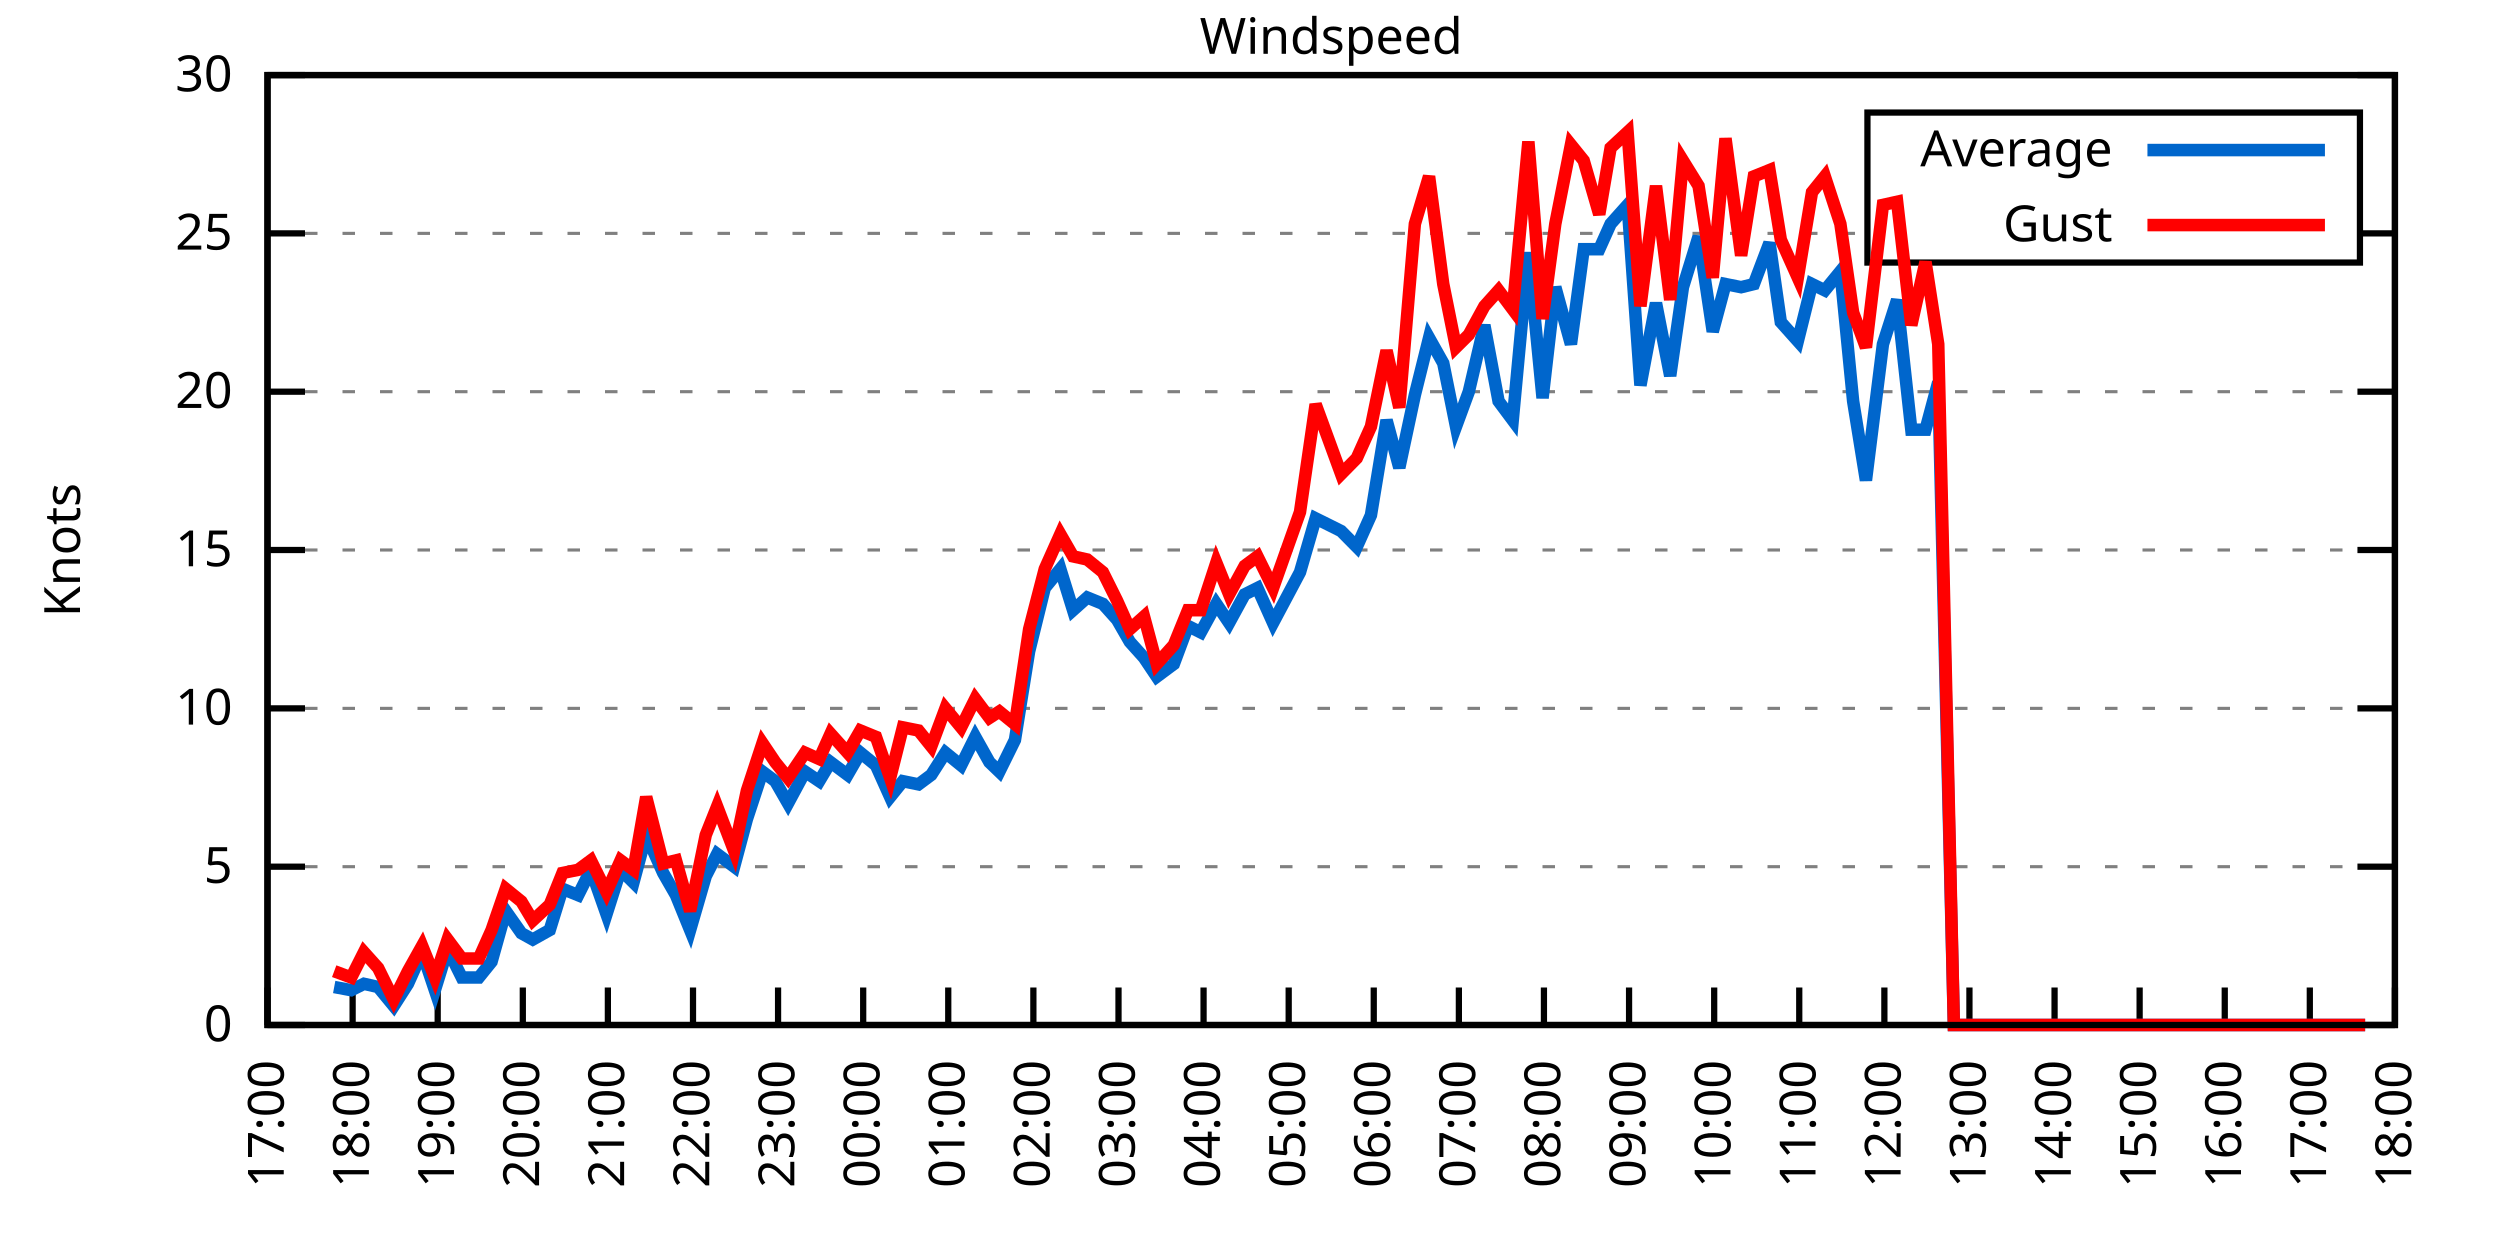
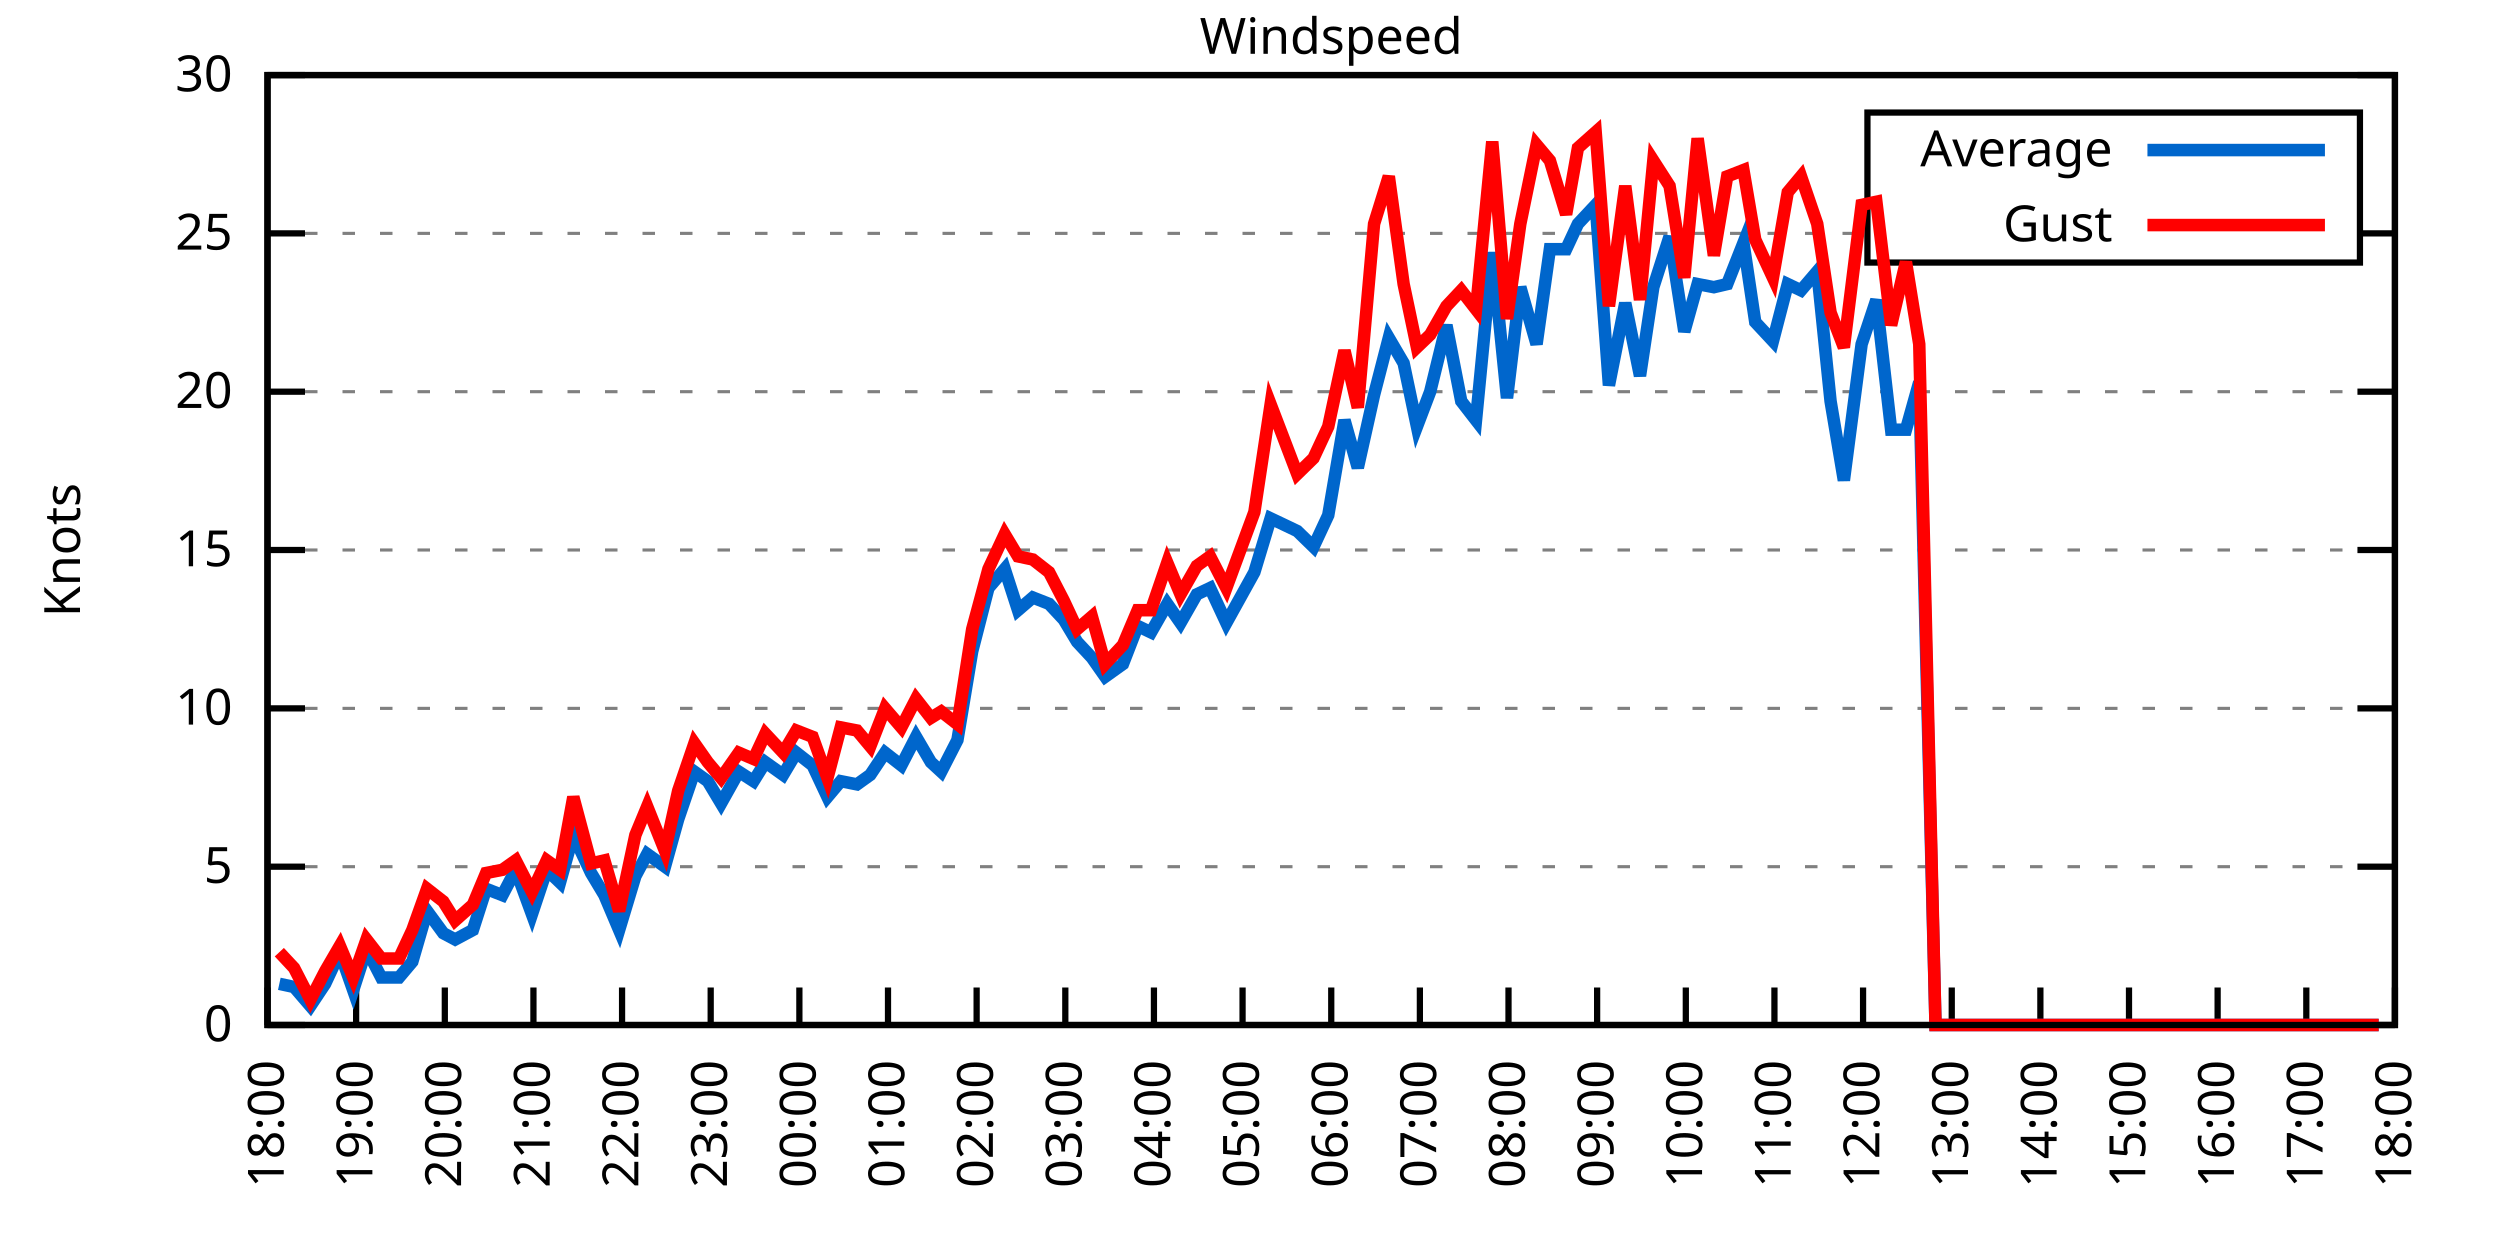
<svg xmlns="http://www.w3.org/2000/svg" xmlns:xlink="http://www.w3.org/1999/xlink" width="400" height="200" viewBox="0 0 400 200">
  <g id="gnuplot_canvas">
    <rect x="0" y="0" width="400" height="200" fill="none" />
    <defs>
      <circle id="gpDot" r="0.5" stroke-width="0.5" stroke="currentColor" />
      <path id="gpPt0" stroke-width="0.333" stroke="currentColor" d="M-1,0 h2 M0,-1 v2" />
      <path id="gpPt1" stroke-width="0.333" stroke="currentColor" d="M-1,-1 L1,1 M1,-1 L-1,1" />
      <path id="gpPt2" stroke-width="0.333" stroke="currentColor" d="M-1,0 L1,0 M0,-1 L0,1 M-1,-1 L1,1 M-1,1 L1,-1" />
      <rect id="gpPt3" stroke-width="0.333" stroke="currentColor" x="-1" y="-1" width="2" height="2" />
      <rect id="gpPt4" stroke-width="0.333" stroke="currentColor" fill="currentColor" x="-1" y="-1" width="2" height="2" />
      <circle id="gpPt5" stroke-width="0.333" stroke="currentColor" cx="0" cy="0" r="1" />
      <use xlink:href="#gpPt5" id="gpPt6" fill="currentColor" stroke="none" />
      <path id="gpPt7" stroke-width="0.333" stroke="currentColor" d="M0,-1.33 L-1.33,0.67 L1.33,0.67 z" />
      <use xlink:href="#gpPt7" id="gpPt8" fill="currentColor" stroke="none" />
      <use xlink:href="#gpPt7" id="gpPt9" stroke="currentColor" transform="rotate(180)" />
      <use xlink:href="#gpPt9" id="gpPt10" fill="currentColor" stroke="none" />
      <use xlink:href="#gpPt3" id="gpPt11" stroke="currentColor" transform="rotate(45)" />
      <use xlink:href="#gpPt11" id="gpPt12" fill="currentColor" stroke="none" />
      <path id="gpPt13" stroke-width="0.333" stroke="currentColor" d="M0,1.330 L1.265,0.411 L0.782,-1.067 L-0.782,-1.076 L-1.265,0.411 z" />
      <use xlink:href="#gpPt13" id="gpPt14" fill="currentColor" stroke="none" />
      <filter id="textbox" filterUnits="objectBoundingBox" x="0" y="0" height="1" width="1">
        <feFlood flood-color="white" flood-opacity="1" result="bgnd" />
        <feComposite in="SourceGraphic" in2="bgnd" operator="atop" />
      </filter>
      <filter id="greybox" filterUnits="objectBoundingBox" x="0" y="0" height="1" width="1">
        <feFlood flood-color="lightgrey" flood-opacity="1" result="grey" />
        <feComposite in="SourceGraphic" in2="grey" operator="atop" />
      </filter>
    </defs>
    <g fill="none" color="white" stroke="currentColor" stroke-width="1.00" stroke-linecap="butt" stroke-linejoin="miter">
</g>
    <g fill="none" color="black" stroke="currentColor" stroke-width="1.00" stroke-linecap="butt" stroke-linejoin="miter">
      <g stroke="none" shape-rendering="crispEdges">
        <polygon fill="rgb(255, 255, 255)" points="42.80,164.00 383.18,164.00 383.18,12.02 42.80,12.02 " />
      </g>
    </g>
    <g fill="none" color="black" stroke="currentColor" stroke-width="1.00" stroke-linecap="butt" stroke-linejoin="miter">
</g>
    <g fill="none" color="black" stroke="black" stroke-width="0.50" stroke-linecap="butt" stroke-linejoin="miter">
</g>
    <g fill="none" color="gray" stroke="currentColor" stroke-width="0.50" stroke-linecap="butt" stroke-linejoin="miter">
      <path stroke="gray" stroke-dasharray="2,4" class="gridline" d="M42.80,164.00 L383.19,164.00  " />
    </g>
    <g fill="none" color="gray" stroke="gray" stroke-width="1.00" stroke-linecap="butt" stroke-linejoin="miter">
</g>
    <g fill="none" color="black" stroke="currentColor" stroke-width="1.00" stroke-linecap="butt" stroke-linejoin="miter">
      <path stroke="black" d="M42.80,164.00 L48.80,164.00 M383.19,164.00 L377.19,164.00  " />
      <g transform="translate(37.20,166.60)" stroke="none" fill="black" font-family="Sans" font-size="8.00" text-anchor="end">
        <text>
          <tspan font-family="Sans"> 0</tspan>
        </text>
      </g>
    </g>
    <g fill="none" color="black" stroke="currentColor" stroke-width="1.00" stroke-linecap="butt" stroke-linejoin="miter">
</g>
    <g fill="none" color="black" stroke="black" stroke-width="0.50" stroke-linecap="butt" stroke-linejoin="miter">
</g>
    <g fill="none" color="gray" stroke="currentColor" stroke-width="0.50" stroke-linecap="butt" stroke-linejoin="miter">
      <path stroke="gray" stroke-dasharray="2,4" class="gridline" d="M42.80,138.67 L383.19,138.67  " />
    </g>
    <g fill="none" color="gray" stroke="gray" stroke-width="1.00" stroke-linecap="butt" stroke-linejoin="miter">
</g>
    <g fill="none" color="black" stroke="currentColor" stroke-width="1.00" stroke-linecap="butt" stroke-linejoin="miter">
      <path stroke="black" d="M42.80,138.67 L48.80,138.67 M383.19,138.67 L377.19,138.67  " />
      <g transform="translate(37.20,141.27)" stroke="none" fill="black" font-family="Sans" font-size="8.00" text-anchor="end">
        <text>
          <tspan font-family="Sans"> 5</tspan>
        </text>
      </g>
    </g>
    <g fill="none" color="black" stroke="currentColor" stroke-width="1.00" stroke-linecap="butt" stroke-linejoin="miter">
</g>
    <g fill="none" color="black" stroke="black" stroke-width="0.50" stroke-linecap="butt" stroke-linejoin="miter">
</g>
    <g fill="none" color="gray" stroke="currentColor" stroke-width="0.50" stroke-linecap="butt" stroke-linejoin="miter">
      <path stroke="gray" stroke-dasharray="2,4" class="gridline" d="M42.80,113.34 L383.19,113.34  " />
    </g>
    <g fill="none" color="gray" stroke="gray" stroke-width="1.00" stroke-linecap="butt" stroke-linejoin="miter">
</g>
    <g fill="none" color="black" stroke="currentColor" stroke-width="1.00" stroke-linecap="butt" stroke-linejoin="miter">
      <path stroke="black" d="M42.80,113.34 L48.80,113.34 M383.19,113.34 L377.19,113.34  " />
      <g transform="translate(37.20,115.94)" stroke="none" fill="black" font-family="Sans" font-size="8.00" text-anchor="end">
        <text>
          <tspan font-family="Sans"> 10</tspan>
        </text>
      </g>
    </g>
    <g fill="none" color="black" stroke="currentColor" stroke-width="1.00" stroke-linecap="butt" stroke-linejoin="miter">
</g>
    <g fill="none" color="black" stroke="black" stroke-width="0.50" stroke-linecap="butt" stroke-linejoin="miter">
</g>
    <g fill="none" color="gray" stroke="currentColor" stroke-width="0.50" stroke-linecap="butt" stroke-linejoin="miter">
      <path stroke="gray" stroke-dasharray="2,4" class="gridline" d="M42.80,88.00 L383.19,88.00  " />
    </g>
    <g fill="none" color="gray" stroke="gray" stroke-width="1.00" stroke-linecap="butt" stroke-linejoin="miter">
</g>
    <g fill="none" color="black" stroke="currentColor" stroke-width="1.00" stroke-linecap="butt" stroke-linejoin="miter">
      <path stroke="black" d="M42.80,88.00 L48.80,88.00 M383.19,88.00 L377.19,88.00  " />
      <g transform="translate(37.20,90.60)" stroke="none" fill="black" font-family="Sans" font-size="8.00" text-anchor="end">
        <text>
          <tspan font-family="Sans"> 15</tspan>
        </text>
      </g>
    </g>
    <g fill="none" color="black" stroke="currentColor" stroke-width="1.00" stroke-linecap="butt" stroke-linejoin="miter">
</g>
    <g fill="none" color="black" stroke="black" stroke-width="0.50" stroke-linecap="butt" stroke-linejoin="miter">
</g>
    <g fill="none" color="gray" stroke="currentColor" stroke-width="0.50" stroke-linecap="butt" stroke-linejoin="miter">
      <path stroke="gray" stroke-dasharray="2,4" class="gridline" d="M42.80,62.67 L383.19,62.67  " />
    </g>
    <g fill="none" color="gray" stroke="gray" stroke-width="1.00" stroke-linecap="butt" stroke-linejoin="miter">
</g>
    <g fill="none" color="black" stroke="currentColor" stroke-width="1.00" stroke-linecap="butt" stroke-linejoin="miter">
      <path stroke="black" d="M42.80,62.67 L48.80,62.67 M383.19,62.67 L377.19,62.67  " />
      <g transform="translate(37.20,65.27)" stroke="none" fill="black" font-family="Sans" font-size="8.00" text-anchor="end">
        <text>
          <tspan font-family="Sans"> 20</tspan>
        </text>
      </g>
    </g>
    <g fill="none" color="black" stroke="currentColor" stroke-width="1.00" stroke-linecap="butt" stroke-linejoin="miter">
</g>
    <g fill="none" color="black" stroke="black" stroke-width="0.50" stroke-linecap="butt" stroke-linejoin="miter">
</g>
    <g fill="none" color="gray" stroke="currentColor" stroke-width="0.50" stroke-linecap="butt" stroke-linejoin="miter">
      <path stroke="gray" stroke-dasharray="2,4" class="gridline" d="M42.80,37.34 L298.79,37.34 M377.59,37.34 L383.19,37.34  " />
    </g>
    <g fill="none" color="gray" stroke="gray" stroke-width="1.00" stroke-linecap="butt" stroke-linejoin="miter">
</g>
    <g fill="none" color="black" stroke="currentColor" stroke-width="1.00" stroke-linecap="butt" stroke-linejoin="miter">
      <path stroke="black" d="M42.80,37.34 L48.80,37.34 M383.19,37.34 L377.19,37.34  " />
      <g transform="translate(37.20,39.94)" stroke="none" fill="black" font-family="Sans" font-size="8.00" text-anchor="end">
        <text>
          <tspan font-family="Sans"> 25</tspan>
        </text>
      </g>
    </g>
    <g fill="none" color="black" stroke="currentColor" stroke-width="1.00" stroke-linecap="butt" stroke-linejoin="miter">
</g>
    <g fill="none" color="black" stroke="black" stroke-width="0.50" stroke-linecap="butt" stroke-linejoin="miter">
</g>
    <g fill="none" color="gray" stroke="currentColor" stroke-width="0.50" stroke-linecap="butt" stroke-linejoin="miter">
      <path stroke="gray" stroke-dasharray="2,4" class="gridline" d="M42.80,12.01 L383.19,12.01  " />
    </g>
    <g fill="none" color="gray" stroke="gray" stroke-width="1.00" stroke-linecap="butt" stroke-linejoin="miter">
</g>
    <g fill="none" color="black" stroke="currentColor" stroke-width="1.00" stroke-linecap="butt" stroke-linejoin="miter">
      <path stroke="black" d="M42.80,12.01 L48.80,12.01 M383.19,12.01 L377.19,12.01  " />
      <g transform="translate(37.20,14.61)" stroke="none" fill="black" font-family="Sans" font-size="8.00" text-anchor="end">
        <text>
          <tspan font-family="Sans"> 30</tspan>
        </text>
      </g>
    </g>
    <g fill="none" color="black" stroke="currentColor" stroke-width="1.00" stroke-linecap="butt" stroke-linejoin="miter">
      <path stroke="black" d="M42.80,164.00 L42.80,158.00  " />
      <g transform="translate(45.40,169.60) rotate(270.00)" stroke="none" fill="black" font-family="Sans" font-size="8.00" text-anchor="end">
        <text>
-           <tspan font-family="Sans">17:00</tspan>
-         </text>
-       </g>
-     </g>
-     <g fill="none" color="black" stroke="currentColor" stroke-width="1.00" stroke-linecap="butt" stroke-linejoin="miter">
-       <path stroke="black" d="M56.42,164.00 L56.42,158.00  " />
-       <g transform="translate(59.02,169.60) rotate(270.00)" stroke="none" fill="black" font-family="Sans" font-size="8.00" text-anchor="end">
-         <text>
          <tspan font-family="Sans">18:00</tspan>
        </text>
      </g>
    </g>
    <g fill="none" color="black" stroke="currentColor" stroke-width="1.00" stroke-linecap="butt" stroke-linejoin="miter">
-       <path stroke="black" d="M70.03,164.00 L70.03,158.00  " />
-       <g transform="translate(72.63,169.60) rotate(270.00)" stroke="none" fill="black" font-family="Sans" font-size="8.00" text-anchor="end">
+       <path stroke="black" d="M56.98,164.00 L56.98,158.00  " />
+       <g transform="translate(59.58,169.60) rotate(270.00)" stroke="none" fill="black" font-family="Sans" font-size="8.00" text-anchor="end">
        <text>
          <tspan font-family="Sans">19:00</tspan>
        </text>
      </g>
    </g>
    <g fill="none" color="black" stroke="currentColor" stroke-width="1.00" stroke-linecap="butt" stroke-linejoin="miter">
-       <path stroke="black" d="M83.65,164.00 L83.65,158.00  " />
-       <g transform="translate(86.25,169.60) rotate(270.00)" stroke="none" fill="black" font-family="Sans" font-size="8.00" text-anchor="end">
+       <path stroke="black" d="M71.17,164.00 L71.17,158.00  " />
+       <g transform="translate(73.77,169.60) rotate(270.00)" stroke="none" fill="black" font-family="Sans" font-size="8.00" text-anchor="end">
        <text>
          <tspan font-family="Sans">20:00</tspan>
        </text>
      </g>
    </g>
    <g fill="none" color="black" stroke="currentColor" stroke-width="1.00" stroke-linecap="butt" stroke-linejoin="miter">
-       <path stroke="black" d="M97.26,164.00 L97.26,158.00  " />
-       <g transform="translate(99.86,169.60) rotate(270.00)" stroke="none" fill="black" font-family="Sans" font-size="8.00" text-anchor="end">
+       <path stroke="black" d="M85.35,164.00 L85.35,158.00  " />
+       <g transform="translate(87.95,169.60) rotate(270.00)" stroke="none" fill="black" font-family="Sans" font-size="8.00" text-anchor="end">
        <text>
          <tspan font-family="Sans">21:00</tspan>
        </text>
      </g>
    </g>
    <g fill="none" color="black" stroke="currentColor" stroke-width="1.00" stroke-linecap="butt" stroke-linejoin="miter">
-       <path stroke="black" d="M110.88,164.00 L110.88,158.00  " />
-       <g transform="translate(113.48,169.60) rotate(270.00)" stroke="none" fill="black" font-family="Sans" font-size="8.00" text-anchor="end">
+       <path stroke="black" d="M99.53,164.00 L99.53,158.00  " />
+       <g transform="translate(102.13,169.60) rotate(270.00)" stroke="none" fill="black" font-family="Sans" font-size="8.00" text-anchor="end">
        <text>
          <tspan font-family="Sans">22:00</tspan>
        </text>
      </g>
    </g>
    <g fill="none" color="black" stroke="currentColor" stroke-width="1.00" stroke-linecap="butt" stroke-linejoin="miter">
-       <path stroke="black" d="M124.49,164.00 L124.49,158.00  " />
-       <g transform="translate(127.09,169.60) rotate(270.00)" stroke="none" fill="black" font-family="Sans" font-size="8.00" text-anchor="end">
+       <path stroke="black" d="M113.71,164.00 L113.71,158.00  " />
+       <g transform="translate(116.31,169.60) rotate(270.00)" stroke="none" fill="black" font-family="Sans" font-size="8.00" text-anchor="end">
        <text>
          <tspan font-family="Sans">23:00</tspan>
        </text>
      </g>
    </g>
    <g fill="none" color="black" stroke="currentColor" stroke-width="1.00" stroke-linecap="butt" stroke-linejoin="miter">
-       <path stroke="black" d="M138.11,164.00 L138.11,158.00  " />
-       <g transform="translate(140.71,169.60) rotate(270.00)" stroke="none" fill="black" font-family="Sans" font-size="8.00" text-anchor="end">
+       <path stroke="black" d="M127.90,164.00 L127.90,158.00  " />
+       <g transform="translate(130.50,169.60) rotate(270.00)" stroke="none" fill="black" font-family="Sans" font-size="8.00" text-anchor="end">
        <text>
          <tspan font-family="Sans">00:00</tspan>
        </text>
      </g>
    </g>
    <g fill="none" color="black" stroke="currentColor" stroke-width="1.00" stroke-linecap="butt" stroke-linejoin="miter">
-       <path stroke="black" d="M151.72,164.00 L151.72,158.00  " />
-       <g transform="translate(154.32,169.60) rotate(270.00)" stroke="none" fill="black" font-family="Sans" font-size="8.00" text-anchor="end">
+       <path stroke="black" d="M142.08,164.00 L142.08,158.00  " />
+       <g transform="translate(144.68,169.60) rotate(270.00)" stroke="none" fill="black" font-family="Sans" font-size="8.00" text-anchor="end">
        <text>
          <tspan font-family="Sans">01:00</tspan>
        </text>
      </g>
    </g>
    <g fill="none" color="black" stroke="currentColor" stroke-width="1.00" stroke-linecap="butt" stroke-linejoin="miter">
-       <path stroke="black" d="M165.34,164.00 L165.34,158.00  " />
-       <g transform="translate(167.94,169.60) rotate(270.00)" stroke="none" fill="black" font-family="Sans" font-size="8.00" text-anchor="end">
+       <path stroke="black" d="M156.26,164.00 L156.26,158.00  " />
+       <g transform="translate(158.86,169.60) rotate(270.00)" stroke="none" fill="black" font-family="Sans" font-size="8.00" text-anchor="end">
        <text>
          <tspan font-family="Sans">02:00</tspan>
        </text>
      </g>
    </g>
    <g fill="none" color="black" stroke="currentColor" stroke-width="1.00" stroke-linecap="butt" stroke-linejoin="miter">
-       <path stroke="black" d="M178.96,164.00 L178.96,158.00  " />
-       <g transform="translate(181.56,169.60) rotate(270.00)" stroke="none" fill="black" font-family="Sans" font-size="8.00" text-anchor="end">
+       <path stroke="black" d="M170.45,164.00 L170.45,158.00  " />
+       <g transform="translate(173.05,169.60) rotate(270.00)" stroke="none" fill="black" font-family="Sans" font-size="8.00" text-anchor="end">
        <text>
          <tspan font-family="Sans">03:00</tspan>
        </text>
      </g>
    </g>
    <g fill="none" color="black" stroke="currentColor" stroke-width="1.00" stroke-linecap="butt" stroke-linejoin="miter">
-       <path stroke="black" d="M192.57,164.00 L192.57,158.00  " />
-       <g transform="translate(195.17,169.60) rotate(270.00)" stroke="none" fill="black" font-family="Sans" font-size="8.00" text-anchor="end">
+       <path stroke="black" d="M184.63,164.00 L184.63,158.00  " />
+       <g transform="translate(187.23,169.60) rotate(270.00)" stroke="none" fill="black" font-family="Sans" font-size="8.00" text-anchor="end">
        <text>
          <tspan font-family="Sans">04:00</tspan>
        </text>
      </g>
    </g>
    <g fill="none" color="black" stroke="currentColor" stroke-width="1.00" stroke-linecap="butt" stroke-linejoin="miter">
-       <path stroke="black" d="M206.19,164.00 L206.19,158.00  " />
-       <g transform="translate(208.79,169.60) rotate(270.00)" stroke="none" fill="black" font-family="Sans" font-size="8.00" text-anchor="end">
+       <path stroke="black" d="M198.81,164.00 L198.81,158.00  " />
+       <g transform="translate(201.41,169.60) rotate(270.00)" stroke="none" fill="black" font-family="Sans" font-size="8.00" text-anchor="end">
        <text>
          <tspan font-family="Sans">05:00</tspan>
        </text>
      </g>
    </g>
    <g fill="none" color="black" stroke="currentColor" stroke-width="1.00" stroke-linecap="butt" stroke-linejoin="miter">
-       <path stroke="black" d="M219.80,164.00 L219.80,158.00  " />
-       <g transform="translate(222.40,169.60) rotate(270.00)" stroke="none" fill="black" font-family="Sans" font-size="8.00" text-anchor="end">
+       <path stroke="black" d="M213.00,164.00 L213.00,158.00  " />
+       <g transform="translate(215.60,169.60) rotate(270.00)" stroke="none" fill="black" font-family="Sans" font-size="8.00" text-anchor="end">
        <text>
          <tspan font-family="Sans">06:00</tspan>
        </text>
      </g>
    </g>
    <g fill="none" color="black" stroke="currentColor" stroke-width="1.00" stroke-linecap="butt" stroke-linejoin="miter">
-       <path stroke="black" d="M233.42,164.00 L233.42,158.00  " />
-       <g transform="translate(236.02,169.60) rotate(270.00)" stroke="none" fill="black" font-family="Sans" font-size="8.00" text-anchor="end">
+       <path stroke="black" d="M227.18,164.00 L227.18,158.00  " />
+       <g transform="translate(229.78,169.60) rotate(270.00)" stroke="none" fill="black" font-family="Sans" font-size="8.00" text-anchor="end">
        <text>
          <tspan font-family="Sans">07:00</tspan>
        </text>
      </g>
    </g>
    <g fill="none" color="black" stroke="currentColor" stroke-width="1.00" stroke-linecap="butt" stroke-linejoin="miter">
-       <path stroke="black" d="M247.03,164.00 L247.03,158.00  " />
-       <g transform="translate(249.63,169.60) rotate(270.00)" stroke="none" fill="black" font-family="Sans" font-size="8.00" text-anchor="end">
+       <path stroke="black" d="M241.36,164.00 L241.36,158.00  " />
+       <g transform="translate(243.96,169.60) rotate(270.00)" stroke="none" fill="black" font-family="Sans" font-size="8.00" text-anchor="end">
        <text>
          <tspan font-family="Sans">08:00</tspan>
        </text>
      </g>
    </g>
    <g fill="none" color="black" stroke="currentColor" stroke-width="1.00" stroke-linecap="butt" stroke-linejoin="miter">
-       <path stroke="black" d="M260.65,164.00 L260.65,158.00  " />
-       <g transform="translate(263.25,169.60) rotate(270.00)" stroke="none" fill="black" font-family="Sans" font-size="8.00" text-anchor="end">
+       <path stroke="black" d="M255.54,164.00 L255.54,158.00  " />
+       <g transform="translate(258.14,169.60) rotate(270.00)" stroke="none" fill="black" font-family="Sans" font-size="8.00" text-anchor="end">
        <text>
          <tspan font-family="Sans">09:00</tspan>
        </text>
      </g>
    </g>
    <g fill="none" color="black" stroke="currentColor" stroke-width="1.00" stroke-linecap="butt" stroke-linejoin="miter">
-       <path stroke="black" d="M274.27,164.00 L274.27,158.00  " />
-       <g transform="translate(276.87,169.60) rotate(270.00)" stroke="none" fill="black" font-family="Sans" font-size="8.00" text-anchor="end">
+       <path stroke="black" d="M269.73,164.00 L269.73,158.00  " />
+       <g transform="translate(272.33,169.60) rotate(270.00)" stroke="none" fill="black" font-family="Sans" font-size="8.00" text-anchor="end">
        <text>
          <tspan font-family="Sans">10:00</tspan>
        </text>
      </g>
    </g>
    <g fill="none" color="black" stroke="currentColor" stroke-width="1.00" stroke-linecap="butt" stroke-linejoin="miter">
-       <path stroke="black" d="M287.88,164.00 L287.88,158.00  " />
-       <g transform="translate(290.48,169.60) rotate(270.00)" stroke="none" fill="black" font-family="Sans" font-size="8.00" text-anchor="end">
+       <path stroke="black" d="M283.91,164.00 L283.91,158.00  " />
+       <g transform="translate(286.51,169.60) rotate(270.00)" stroke="none" fill="black" font-family="Sans" font-size="8.00" text-anchor="end">
        <text>
          <tspan font-family="Sans">11:00</tspan>
        </text>
      </g>
    </g>
    <g fill="none" color="black" stroke="currentColor" stroke-width="1.00" stroke-linecap="butt" stroke-linejoin="miter">
-       <path stroke="black" d="M301.50,164.00 L301.50,158.00  " />
-       <g transform="translate(304.10,169.60) rotate(270.00)" stroke="none" fill="black" font-family="Sans" font-size="8.00" text-anchor="end">
+       <path stroke="black" d="M298.09,164.00 L298.09,158.00  " />
+       <g transform="translate(300.69,169.60) rotate(270.00)" stroke="none" fill="black" font-family="Sans" font-size="8.00" text-anchor="end">
        <text>
          <tspan font-family="Sans">12:00</tspan>
        </text>
      </g>
    </g>
    <g fill="none" color="black" stroke="currentColor" stroke-width="1.00" stroke-linecap="butt" stroke-linejoin="miter">
-       <path stroke="black" d="M315.11,164.00 L315.11,158.00  " />
-       <g transform="translate(317.71,169.60) rotate(270.00)" stroke="none" fill="black" font-family="Sans" font-size="8.00" text-anchor="end">
+       <path stroke="black" d="M312.28,164.00 L312.28,158.00  " />
+       <g transform="translate(314.88,169.60) rotate(270.00)" stroke="none" fill="black" font-family="Sans" font-size="8.00" text-anchor="end">
        <text>
          <tspan font-family="Sans">13:00</tspan>
        </text>
      </g>
    </g>
    <g fill="none" color="black" stroke="currentColor" stroke-width="1.00" stroke-linecap="butt" stroke-linejoin="miter">
-       <path stroke="black" d="M328.73,164.00 L328.73,158.00  " />
-       <g transform="translate(331.33,169.60) rotate(270.00)" stroke="none" fill="black" font-family="Sans" font-size="8.00" text-anchor="end">
+       <path stroke="black" d="M326.46,164.00 L326.46,158.00  " />
+       <g transform="translate(329.06,169.60) rotate(270.00)" stroke="none" fill="black" font-family="Sans" font-size="8.00" text-anchor="end">
        <text>
          <tspan font-family="Sans">14:00</tspan>
        </text>
      </g>
    </g>
    <g fill="none" color="black" stroke="currentColor" stroke-width="1.00" stroke-linecap="butt" stroke-linejoin="miter">
-       <path stroke="black" d="M342.34,164.00 L342.34,158.00  " />
-       <g transform="translate(344.94,169.60) rotate(270.00)" stroke="none" fill="black" font-family="Sans" font-size="8.00" text-anchor="end">
+       <path stroke="black" d="M340.64,164.00 L340.64,158.00  " />
+       <g transform="translate(343.24,169.60) rotate(270.00)" stroke="none" fill="black" font-family="Sans" font-size="8.00" text-anchor="end">
        <text>
          <tspan font-family="Sans">15:00</tspan>
        </text>
      </g>
    </g>
    <g fill="none" color="black" stroke="currentColor" stroke-width="1.00" stroke-linecap="butt" stroke-linejoin="miter">
-       <path stroke="black" d="M355.96,164.00 L355.96,158.00  " />
-       <g transform="translate(358.56,169.60) rotate(270.00)" stroke="none" fill="black" font-family="Sans" font-size="8.00" text-anchor="end">
+       <path stroke="black" d="M354.82,164.00 L354.82,158.00  " />
+       <g transform="translate(357.42,169.60) rotate(270.00)" stroke="none" fill="black" font-family="Sans" font-size="8.00" text-anchor="end">
        <text>
          <tspan font-family="Sans">16:00</tspan>
        </text>
      </g>
    </g>
    <g fill="none" color="black" stroke="currentColor" stroke-width="1.00" stroke-linecap="butt" stroke-linejoin="miter">
-       <path stroke="black" d="M369.57,164.00 L369.57,158.00  " />
-       <g transform="translate(372.17,169.60) rotate(270.00)" stroke="none" fill="black" font-family="Sans" font-size="8.00" text-anchor="end">
+       <path stroke="black" d="M369.01,164.00 L369.01,158.00  " />
+       <g transform="translate(371.61,169.60) rotate(270.00)" stroke="none" fill="black" font-family="Sans" font-size="8.00" text-anchor="end">
        <text>
          <tspan font-family="Sans">17:00</tspan>
        </text>
      </g>
    </g>
    <g fill="none" color="black" stroke="currentColor" stroke-width="1.00" stroke-linecap="butt" stroke-linejoin="miter">
      <path stroke="black" d="M383.19,164.00 L383.19,158.00  " />
      <g transform="translate(385.79,169.60) rotate(270.00)" stroke="none" fill="black" font-family="Sans" font-size="8.00" text-anchor="end">
        <text>
          <tspan font-family="Sans">18:00</tspan>
        </text>
      </g>
    </g>
    <g fill="none" color="black" stroke="currentColor" stroke-width="1.00" stroke-linecap="butt" stroke-linejoin="miter">
</g>
    <g fill="none" color="black" stroke="currentColor" stroke-width="1.00" stroke-linecap="butt" stroke-linejoin="miter">
      <path stroke="black" d="M42.80,12.01 L42.80,164.00 L383.19,164.00 L383.19,12.01 L42.80,12.01 Z  " />
    </g>
    <g fill="none" color="black" stroke="currentColor" stroke-width="1.00" stroke-linecap="butt" stroke-linejoin="miter">
</g>
    <g fill="none" color="black" stroke="currentColor" stroke-width="1.00" stroke-linecap="butt" stroke-linejoin="miter">
      <path stroke="black" d="M298.79,42.01 L298.79,18.01 L377.59,18.01 L377.59,42.01 L298.79,42.01 Z  " />
    </g>
    <g id="Windspeed_plot_1">
      <g fill="none" color="white" stroke="black" stroke-width="2.00" stroke-linecap="butt" stroke-linejoin="miter">
</g>
      <g fill="none" color="black" stroke="currentColor" stroke-width="2.00" stroke-linecap="butt" stroke-linejoin="miter">
        <g transform="translate(337.99,26.61)" stroke="none" fill="black" font-family="Sans" font-size="8.00" text-anchor="end">
          <text>
            <tspan font-family="Sans">Average</tspan>
          </text>
        </g>
      </g>
      <g fill="none" color="black" stroke="currentColor" stroke-width="2.00" stroke-linecap="butt" stroke-linejoin="miter">
-         <path stroke="rgb(  0, 102, 204)" d="M343.59,24.01 L371.99,24.01 M53.47,157.92 L56.19,158.43 L58.23,157.41 L60.50,157.92 L63.00,160.96 L65.27,157.41   L67.54,152.35 L69.58,158.43 L71.62,151.84 L73.89,156.40 L76.61,156.40 L78.65,153.87 L80.92,145.76 L83.42,149.31   L85.24,150.32 L87.96,148.80 L90.00,142.21 L92.50,143.23 L94.54,139.17 L97.04,146.27 L99.30,139.17 L101.35,141.20   L103.39,133.60 L106.11,139.68 L108.15,143.23 L110.42,148.80 L112.92,140.19 L114.74,136.64 L117.46,138.67 L119.50,131.07   L122.00,123.47 L124.04,124.99 L126.08,128.54 L128.81,123.47 L131.07,124.99 L132.89,121.95 L135.61,123.98 L137.66,120.43   L140.15,122.46 L142.42,127.52 L144.46,124.99 L146.96,125.50 L149.00,123.98 L151.27,120.43 L153.77,122.46 L156.04,117.90   L158.31,121.95 L159.89,123.47 L162.39,118.40 L164.66,104.22 L167.16,94.08 L169.65,91.04 L171.69,97.63 L173.96,95.60   L176.46,96.62 L178.73,99.15 L180.77,102.70 L183.04,105.23 L185.08,108.27 L187.81,106.24 L190.08,100.16 L192.12,101.18   L194.61,96.62 L196.66,99.66 L199.15,95.10 L201.19,94.08 L203.69,99.66 L208.00,91.55 L210.50,82.94 L212.54,83.95   L214.58,84.97 L217.08,87.50 L219.35,82.43 L221.85,67.23 L223.89,74.83 L226.38,63.18 L228.65,54.06 L230.92,58.11   L232.96,68.25 L235.01,62.67 L237.50,52.03 L239.77,64.19 L242.04,67.23 L244.54,40.38 L246.81,63.69 L248.85,45.95   L251.35,55.07 L253.39,39.87 L255.88,39.87 L257.70,35.82 L260.42,32.78 L262.47,61.66 L264.96,48.49 L267.23,60.14   L269.27,45.95 L271.77,37.85 L274.04,53.05 L276.08,45.45 L278.58,45.95 L280.62,45.45 L283.12,38.86 L284.93,51.53   L287.65,54.57 L289.92,45.45 L291.97,46.46 L294.46,43.42 L296.50,64.19 L298.55,76.86 L301.27,55.07 L303.54,47.98   L305.81,68.75 L308.08,68.75 L310.12,61.15 L312.62,164.00 L314.66,164.00 L317.15,164.00 L319.20,164.00 L321.69,164.00   L323.96,164.00 L326.00,164.00 L327.82,164.00 L330.77,164.00 L333.04,164.00 L335.31,164.00 L337.12,164.00 L339.62,164.00   L341.89,164.00 L344.16,164.00 L346.43,164.00 L348.70,164.00 L350.97,164.00 L353.24,164.00 L355.73,164.00 L357.77,164.00   L360.27,164.00 L362.31,164.00 L364.81,164.00 L367.08,164.00 L369.12,164.00 L371.39,164.00 L373.89,164.00 L375.93,164.00   L378.42,164.00  " />
+         <path stroke="rgb(  0, 102, 204)" d="M343.59,24.01 L371.99,24.01 M44.69,157.41 L47.05,157.92 L49.66,160.96 L52.02,157.41 L54.38,152.35 L56.51,158.43   L58.64,151.84 L61.00,156.40 L63.84,156.40 L65.97,153.87 L68.33,145.76 L70.93,149.31 L72.82,150.32 L75.66,148.80   L77.78,142.21 L80.38,143.23 L82.51,139.17 L85.11,146.27 L87.48,139.17 L89.60,141.20 L91.73,133.60 L94.57,139.68   L96.70,143.23 L99.06,148.80 L101.66,140.19 L103.55,136.64 L106.39,138.67 L108.51,131.07 L111.11,123.47 L113.24,124.99   L115.37,128.54 L118.21,123.47 L120.57,124.99 L122.46,121.95 L125.30,123.98 L127.42,120.43 L130.02,122.46 L132.39,127.52   L134.52,124.99 L137.12,125.50 L139.24,123.98 L141.61,120.43 L144.21,122.46 L146.57,117.90 L148.94,121.95 L150.59,123.47   L153.19,118.40 L155.55,104.22 L158.15,94.08 L160.75,91.04 L162.88,97.63 L165.25,95.60 L167.85,96.62 L170.21,99.15   L172.34,102.70 L174.70,105.23 L176.83,108.27 L179.67,106.24 L182.03,100.16 L184.16,101.18 L186.76,96.62 L188.88,99.66   L191.48,95.10 L193.61,94.08 L196.21,99.66 L200.70,91.55 L203.30,82.94 L205.43,83.95 L207.56,84.97 L210.16,87.50   L212.52,82.43 L215.12,67.23 L217.25,74.83 L219.85,63.18 L222.21,54.06 L224.58,58.11 L226.71,68.25 L228.83,62.67   L231.43,52.03 L233.80,64.19 L236.16,67.23 L238.76,40.38 L241.12,63.69 L243.25,45.95 L245.85,55.07 L247.98,39.87   L250.58,39.87 L252.47,35.82 L255.31,32.78 L257.43,61.66 L260.04,48.49 L262.40,60.14 L264.53,45.95 L267.13,37.85   L269.49,53.05 L271.62,45.45 L274.22,45.95 L276.35,45.45 L278.95,38.86 L280.84,51.53 L283.67,54.57 L286.04,45.45   L288.16,46.46 L290.76,43.42 L292.89,64.19 L295.02,76.86 L297.86,55.07 L300.22,47.98 L302.58,68.75 L304.95,68.75   L307.08,61.15 L309.68,164.00 L311.80,164.00 L314.40,164.00 L316.53,164.00 L319.13,164.00 L321.49,164.00 L323.62,164.00   L325.51,164.00 L328.59,164.00 L330.95,164.00 L333.31,164.00 L335.20,164.00 L337.80,164.00 L340.17,164.00 L342.53,164.00   L344.90,164.00 L347.26,164.00 L349.62,164.00 L351.99,164.00 L354.59,164.00 L356.72,164.00 L359.32,164.00 L361.44,164.00   L364.04,164.00 L366.41,164.00 L368.53,164.00 L370.90,164.00 L373.50,164.00 L375.63,164.00 L378.23,164.00 L380.59,164.00    " />
      </g>
    </g>
    <g id="Windspeed_plot_2">
      <g fill="none" color="black" stroke="currentColor" stroke-width="2.00" stroke-linecap="butt" stroke-linejoin="miter">
        <g transform="translate(337.99,38.61)" stroke="none" fill="black" font-family="Sans" font-size="8.00" text-anchor="end">
          <text>
            <tspan font-family="Sans">Gust</tspan>
          </text>
        </g>
      </g>
      <g fill="none" color="black" stroke="currentColor" stroke-width="2.00" stroke-linecap="butt" stroke-linejoin="miter">
-         <path stroke="rgb(255,   0,   0)" d="M343.59,36.01 L371.99,36.01 M53.47,155.39 L56.19,156.40 L58.23,152.35 L60.50,154.88 L63.00,159.95 L65.27,155.39   L67.54,151.33 L69.58,156.40 L71.62,150.32 L73.89,153.36 L76.61,153.36 L78.65,148.80 L80.92,142.21 L83.42,144.24   L85.24,147.28 L87.96,144.75 L90.00,139.68 L92.50,139.17 L94.54,137.66 L97.04,142.72 L99.30,137.66 L101.35,139.17   L103.39,127.52 L106.11,138.16 L108.15,137.66 L110.42,145.76 L112.92,133.60 L114.74,129.04 L117.46,136.14 L119.50,126.51   L122.00,118.91 L124.04,121.95 L126.08,124.48 L128.81,120.43 L131.07,121.44 L132.89,117.39 L135.61,120.43 L137.66,116.88   L140.15,117.90 L142.42,124.48 L144.46,116.38 L146.96,116.88 L149.00,119.42 L151.27,113.34 L153.77,116.38 L156.04,111.82   L158.31,114.86 L159.89,113.84 L162.39,115.87 L164.66,100.67 L167.16,91.04 L169.65,85.47 L171.69,89.02 L173.96,89.52   L176.46,91.55 L178.73,96.11 L180.77,100.67 L183.04,98.64 L185.08,106.24 L187.81,103.20 L190.08,97.63 L192.12,97.63   L194.61,90.03 L196.66,95.10 L199.15,90.54 L201.19,89.02 L203.69,94.08 L208.00,81.93 L210.50,64.70 L212.54,70.27   L214.58,75.85 L217.08,73.31 L219.35,68.25 L221.85,56.09 L223.89,65.21 L226.38,35.82 L228.65,28.22 L230.92,45.45   L232.96,55.58 L235.01,53.55 L237.50,48.99 L239.77,46.46 L242.04,49.50 L244.54,22.65 L246.81,51.02 L248.85,35.82   L251.35,23.16 L253.39,25.69 L255.88,34.30 L257.70,23.66 L260.42,21.13 L262.47,48.99 L264.96,29.74 L267.23,47.98   L269.27,25.69 L271.77,29.74 L274.04,44.43 L276.08,22.14 L278.58,40.89 L280.62,28.22 L283.12,27.21 L284.93,38.35   L287.65,44.43 L289.92,30.76 L291.97,28.22 L294.46,35.82 L296.50,50.01 L298.55,55.58 L301.27,32.78 L303.54,32.28   L305.81,52.03 L308.08,41.90 L310.12,55.07 L312.62,164.00 L314.66,164.00 L317.15,164.00 L319.20,164.00 L321.69,164.00   L323.96,164.00 L326.00,164.00 L327.82,164.00 L330.77,164.00 L333.04,164.00 L335.31,164.00 L337.12,164.00 L339.62,164.00   L341.89,164.00 L344.16,164.00 L346.43,164.00 L348.70,164.00 L350.97,164.00 L353.24,164.00 L355.73,164.00 L357.77,164.00   L360.27,164.00 L362.31,164.00 L364.81,164.00 L367.08,164.00 L369.12,164.00 L371.39,164.00 L373.89,164.00 L375.93,164.00   L378.42,164.00  " />
+         <path stroke="rgb(255,   0,   0)" d="M343.59,36.01 L371.99,36.01 M44.69,152.35 L47.05,154.88 L49.66,159.95 L52.02,155.39 L54.38,151.33 L56.51,156.40   L58.64,150.32 L61.00,153.36 L63.84,153.36 L65.97,148.80 L68.33,142.21 L70.93,144.24 L72.82,147.28 L75.66,144.75   L77.78,139.68 L80.38,139.17 L82.51,137.66 L85.11,142.72 L87.48,137.66 L89.60,139.17 L91.73,127.52 L94.57,138.16   L96.70,137.66 L99.06,145.76 L101.66,133.60 L103.55,129.04 L106.39,136.14 L108.51,126.51 L111.11,118.91 L113.24,121.95   L115.37,124.48 L118.21,120.43 L120.57,121.44 L122.46,117.39 L125.30,120.43 L127.42,116.88 L130.02,117.90 L132.39,124.48   L134.52,116.38 L137.12,116.88 L139.24,119.42 L141.61,113.34 L144.21,116.38 L146.57,111.82 L148.94,114.86 L150.59,113.84   L153.19,115.87 L155.55,100.67 L158.15,91.04 L160.75,85.47 L162.88,89.02 L165.25,89.52 L167.85,91.55 L170.21,96.11   L172.34,100.67 L174.70,98.64 L176.83,106.24 L179.67,103.20 L182.03,97.63 L184.16,97.63 L186.76,90.03 L188.88,95.10   L191.48,90.54 L193.61,89.02 L196.21,94.08 L200.70,81.93 L203.30,64.70 L205.43,70.27 L207.56,75.85 L210.16,73.31   L212.52,68.25 L215.12,56.09 L217.25,65.21 L219.85,35.82 L222.21,28.22 L224.58,45.45 L226.71,55.58 L228.83,53.55   L231.43,48.99 L233.80,46.46 L236.16,49.50 L238.76,22.65 L241.12,51.02 L243.25,35.82 L245.85,23.16 L247.98,25.69   L250.58,34.30 L252.47,23.66 L255.31,21.13 L257.43,48.99 L260.04,29.74 L262.40,47.98 L264.53,25.69 L267.13,29.74   L269.49,44.43 L271.62,22.14 L274.22,40.89 L276.35,28.22 L278.95,27.21 L280.84,38.35 L283.67,44.43 L286.04,30.76   L288.16,28.22 L290.76,35.82 L292.89,50.01 L295.02,55.58 L297.86,32.78 L300.22,32.28 L302.58,52.03 L304.95,41.90   L307.08,55.07 L309.68,164.00 L311.80,164.00 L314.40,164.00 L316.53,164.00 L319.13,164.00 L321.49,164.00 L323.62,164.00   L325.51,164.00 L328.59,164.00 L330.95,164.00 L333.31,164.00 L335.20,164.00 L337.80,164.00 L340.17,164.00 L342.53,164.00   L344.90,164.00 L347.26,164.00 L349.62,164.00 L351.99,164.00 L354.59,164.00 L356.72,164.00 L359.32,164.00 L361.44,164.00   L364.04,164.00 L366.41,164.00 L368.53,164.00 L370.90,164.00 L373.50,164.00 L375.63,164.00 L378.23,164.00 L380.59,164.00    " />
      </g>
    </g>
    <g fill="none" color="black" stroke="currentColor" stroke-width="2.00" stroke-linecap="butt" stroke-linejoin="miter">
</g>
    <g fill="none" color="black" stroke="black" stroke-width="1.00" stroke-linecap="butt" stroke-linejoin="miter">
</g>
    <g fill="none" color="black" stroke="currentColor" stroke-width="1.00" stroke-linecap="butt" stroke-linejoin="miter">
      <path stroke="black" d="M42.80,12.01 L42.80,164.00 L383.19,164.00 L383.19,12.01 L42.80,12.01 Z  " />
      <g transform="translate(12.80,88.01) rotate(270.00)" stroke="none" fill="black" font-family="Sans" font-size="8.00" text-anchor="middle">
        <text>
          <tspan font-family="Sans">Knots</tspan>
        </text>
      </g>
    </g>
    <g fill="none" color="black" stroke="currentColor" stroke-width="1.00" stroke-linecap="butt" stroke-linejoin="miter">
</g>
    <g fill="none" color="black" stroke="currentColor" stroke-width="1.00" stroke-linecap="butt" stroke-linejoin="miter">
      <g transform="translate(212.99,8.61)" stroke="none" fill="black" font-family="Sans" font-size="8.00" text-anchor="middle">
        <text>
          <tspan font-family="Sans">Windspeed</tspan>
        </text>
      </g>
    </g>
    <g fill="none" color="black" stroke="currentColor" stroke-width="1.00" stroke-linecap="butt" stroke-linejoin="miter">
</g>
  </g>
</svg>
